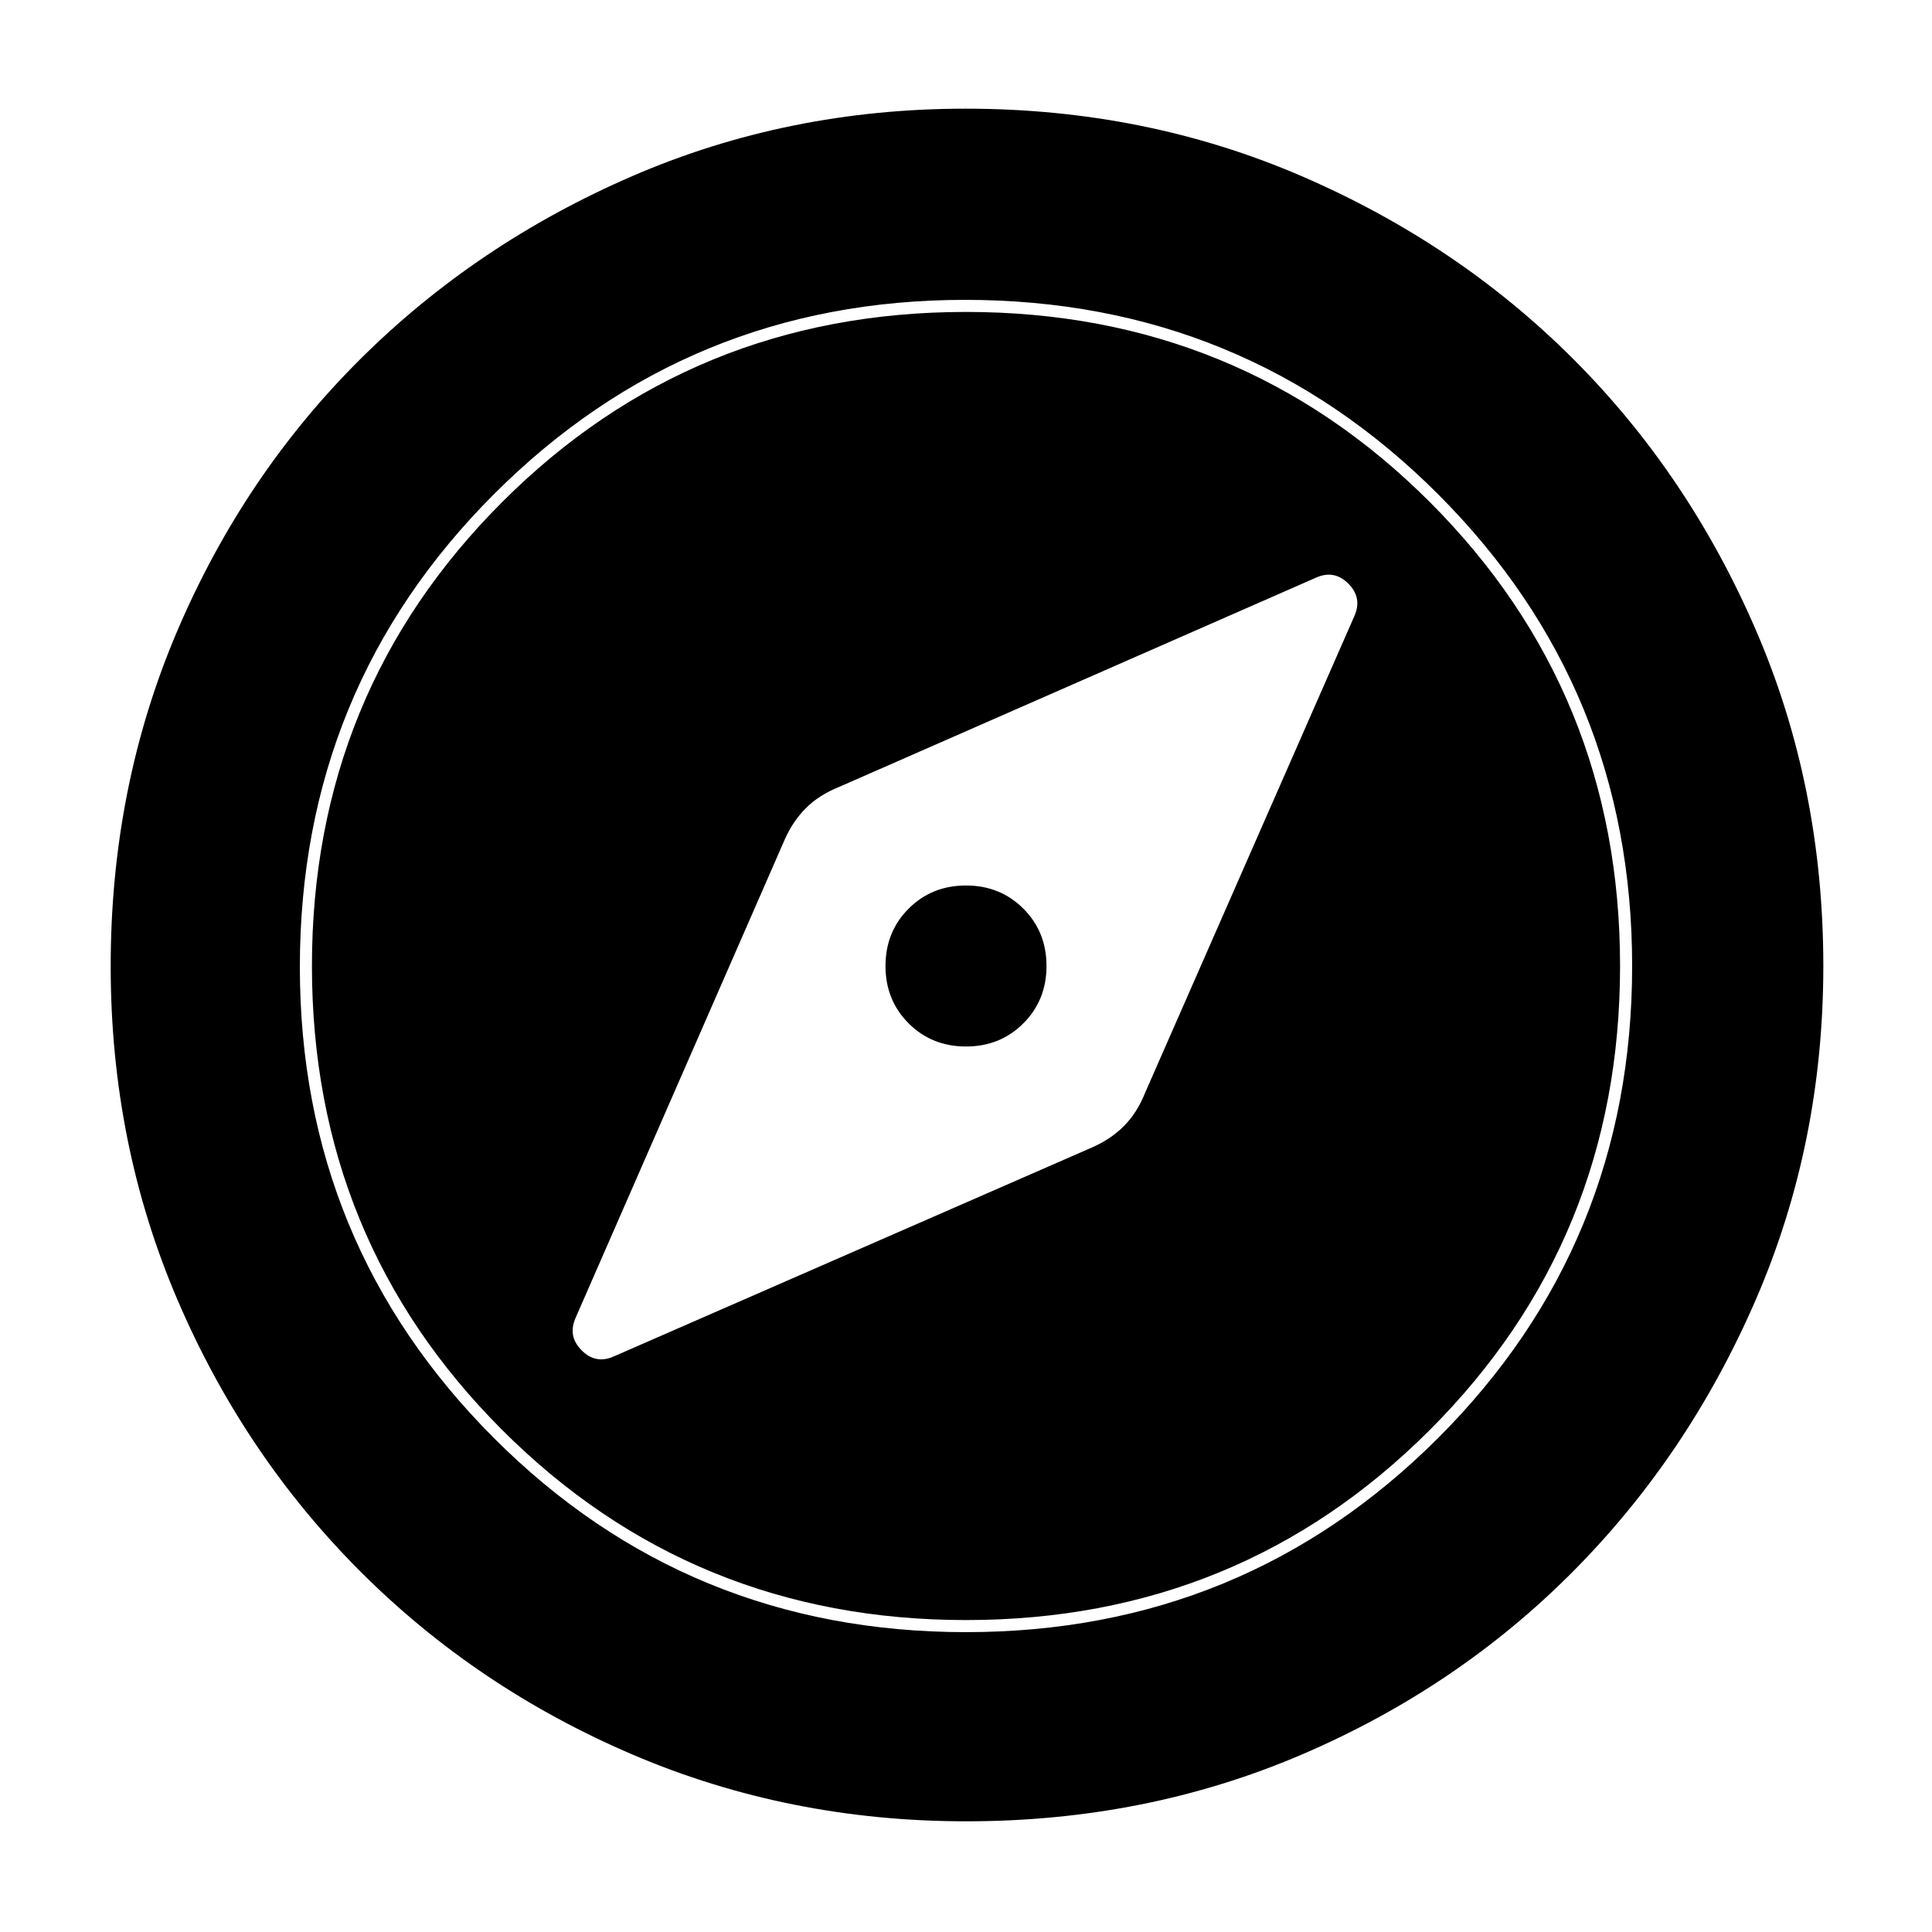
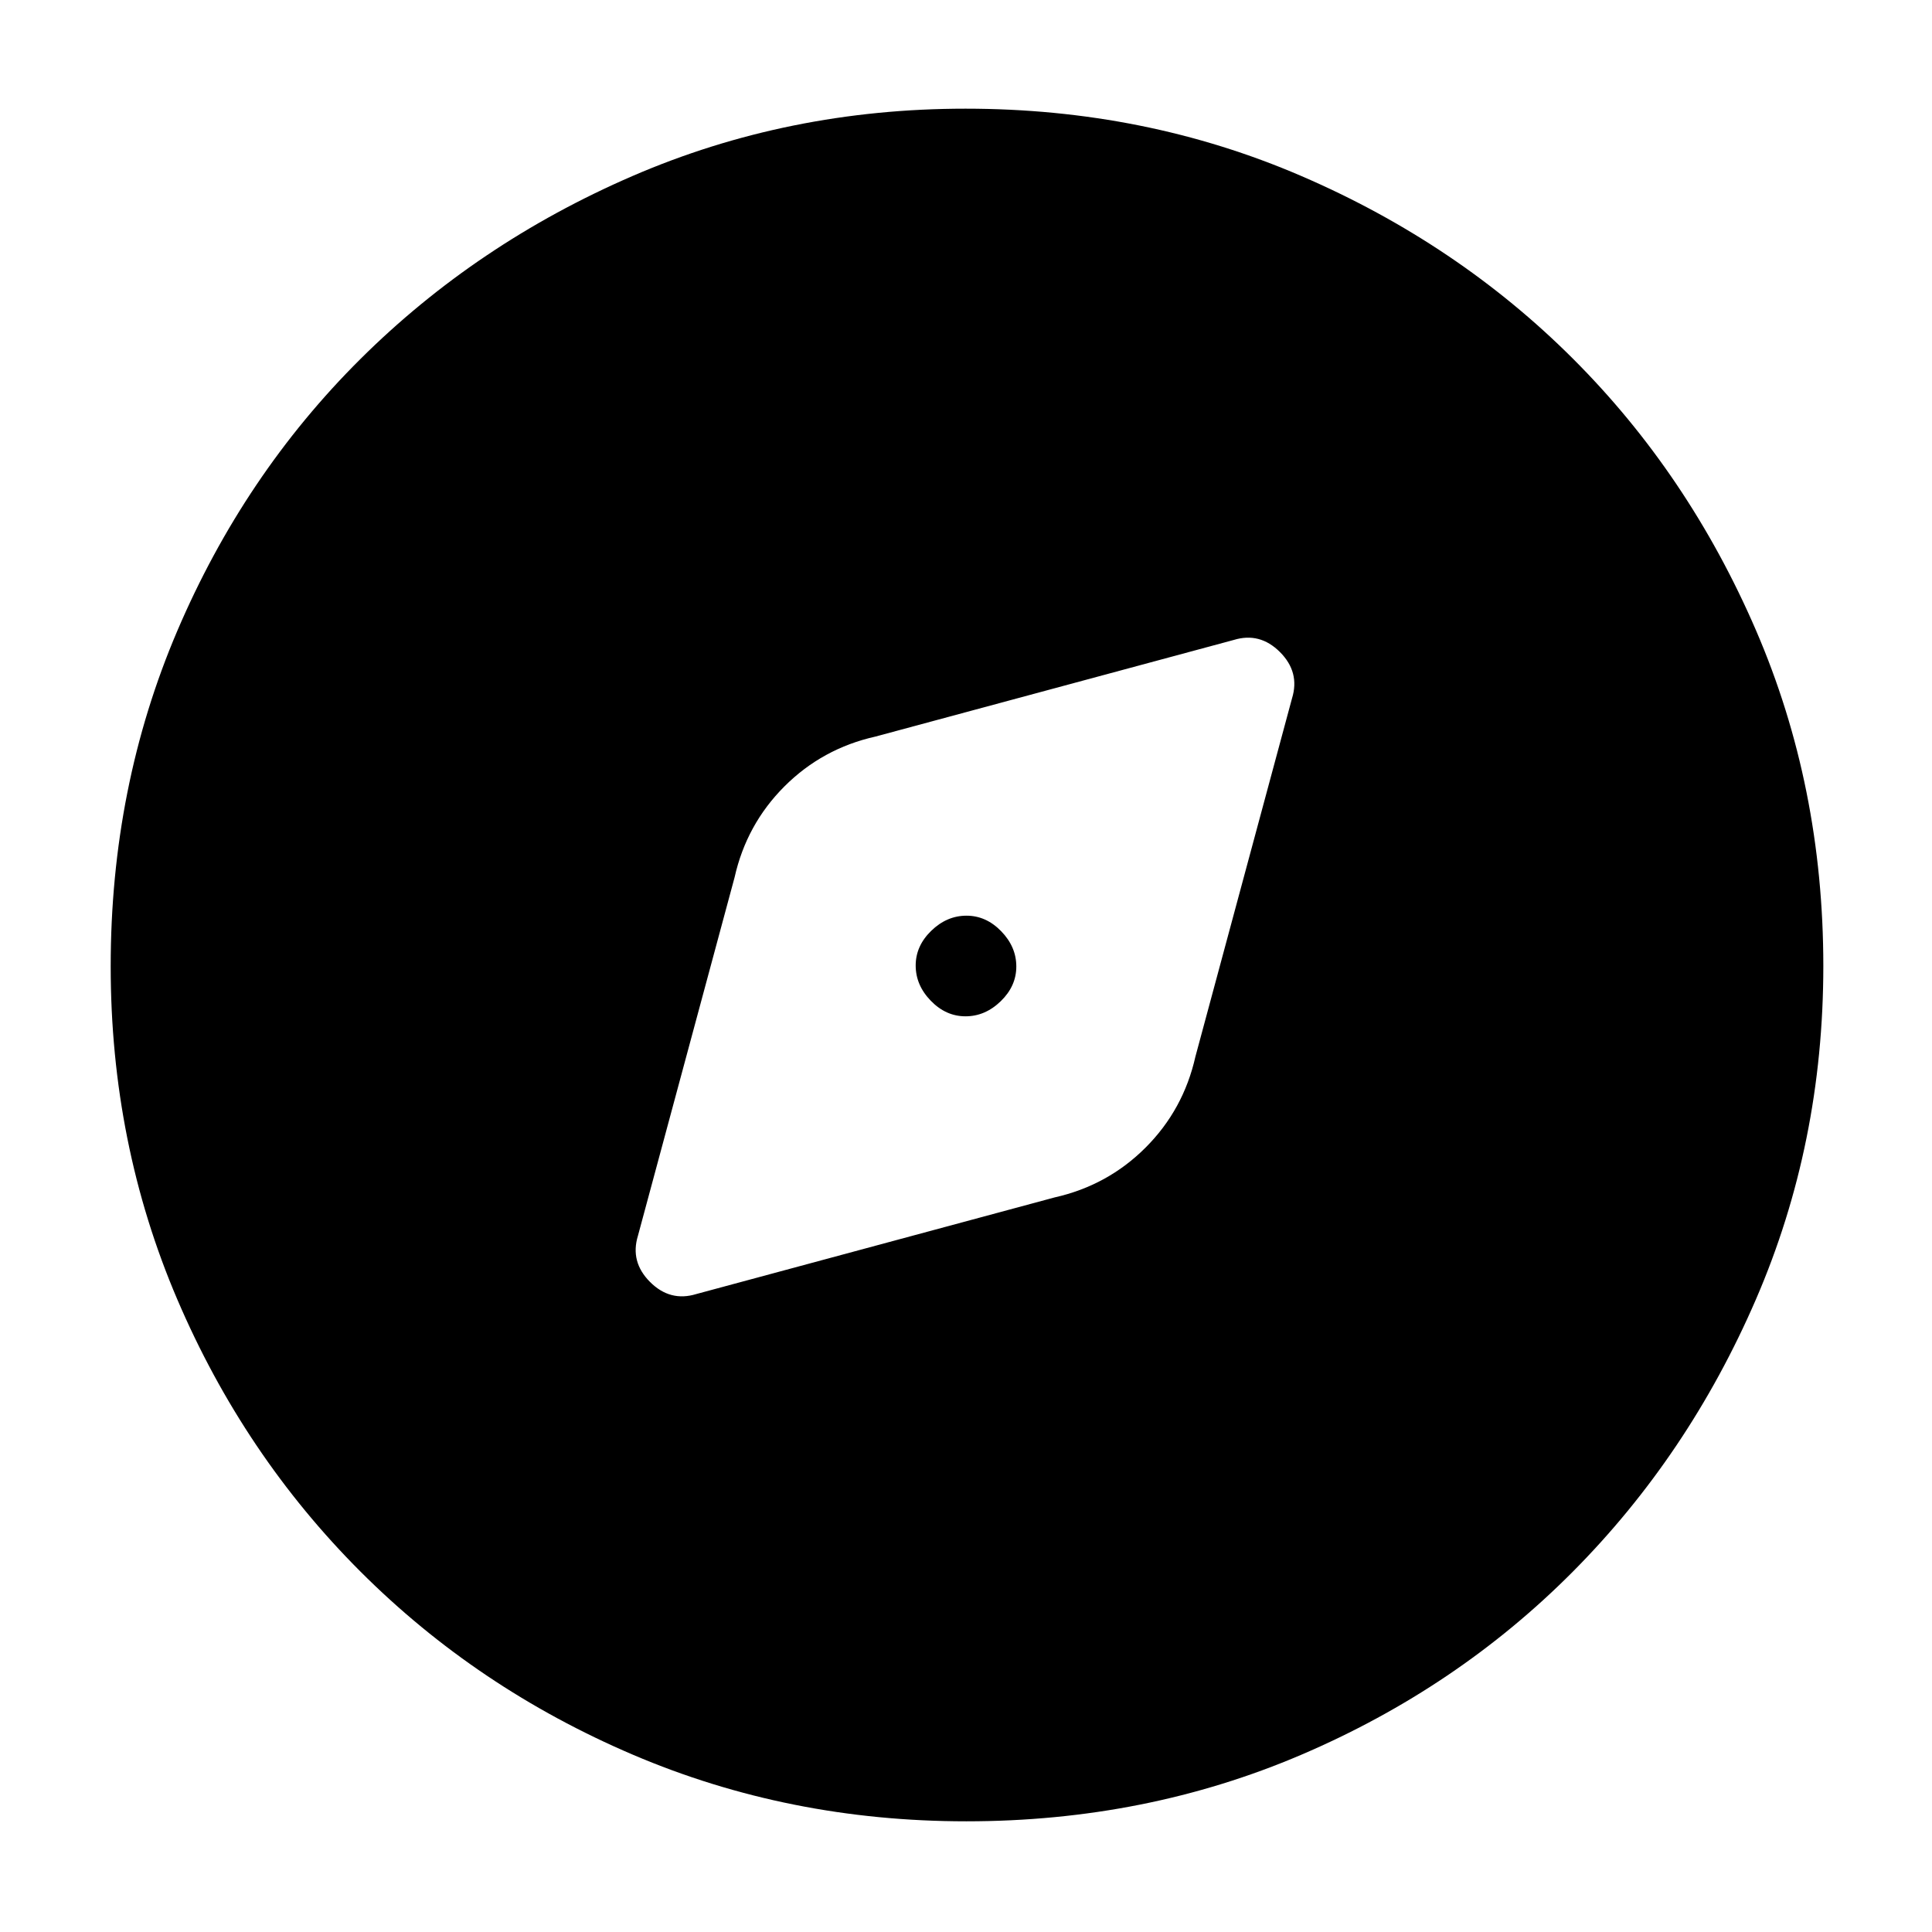
<svg xmlns="http://www.w3.org/2000/svg" width="48" height="48" viewBox="0 -960 960 960">
-   <path d="M480-440q-17 0-28.5-11.5T440-480q0-17 11.5-28.5T480-520q17 0 28.5 11.5T520-480q0 17-11.5 28.5T480-440Zm.14 385Q392-55 314.51-88.08q-77.48-33.09-135.41-91.02-57.93-57.93-91.02-135.27Q55-391.72 55-479.86 55-569 88.08-646.49q33.09-77.48 90.86-134.97 57.77-57.48 135.19-91.01Q391.56-906 479.78-906q89.22 0 166.83 33.45 77.6 33.46 135.01 90.81t90.89 134.87Q906-569.34 906-480q0 88.28-33.53 165.75t-91.01 135.28q-57.49 57.8-134.83 90.89Q569.28-55 480.14-55Zm-.14-94q138 0 234.5-96.37T811-480q0-138-96.5-234.5t-235-96.5q-137.5 0-234 96.5t-96.5 235q0 137.5 96.37 234T480-149Zm0-6q-136 0-230.5-94.5T155-480q0-136 94.5-230.5T480-805q136 0 230.5 94.5T805-480q0 136-94.5 230.5T480-155Zm63-235q9-4 15.5-10.5T569-417l104-236.93q4-9.03-3-16.05-7-7.02-16-3.02L417-569q-10 4-16.5 10.5T390-543L286-305.15q-4 9.08 3 16.11 7 7.04 16 3.04l238-104Z" />
+   <path d="m346-317 178-48q26.36-5.91 45.23-24.77Q588.09-408.64 594-435l48-178q4-13-6-23t-23-6l-178 48q-26.36 5.91-45.23 24.77Q370.91-550.36 365-524l-48 178q-4 13 6 23t23 6Zm133.76-138q-9.76 0-17.26-7.74-7.5-7.73-7.5-17.5 0-9.76 7.74-17.26 7.73-7.5 17.5-7.5 9.76 0 17.26 7.74 7.5 7.73 7.5 17.5 0 9.76-7.74 17.26-7.73 7.5-17.5 7.5Zm.38 400Q392-55 314.51-88.08q-77.48-33.09-135.41-91.02-57.93-57.93-91.02-135.27Q55-391.72 55-479.86 55-569 88.08-646.49q33.09-77.48 90.86-134.97 57.77-57.48 135.19-91.01Q391.56-906 479.78-906q89.22 0 166.83 33.45 77.6 33.46 135.01 90.81t90.89 134.87Q906-569.34 906-480q0 88.28-33.53 165.75t-91.01 135.28q-57.49 57.8-134.83 90.89Q569.28-55 480.14-55Z" />
</svg>
